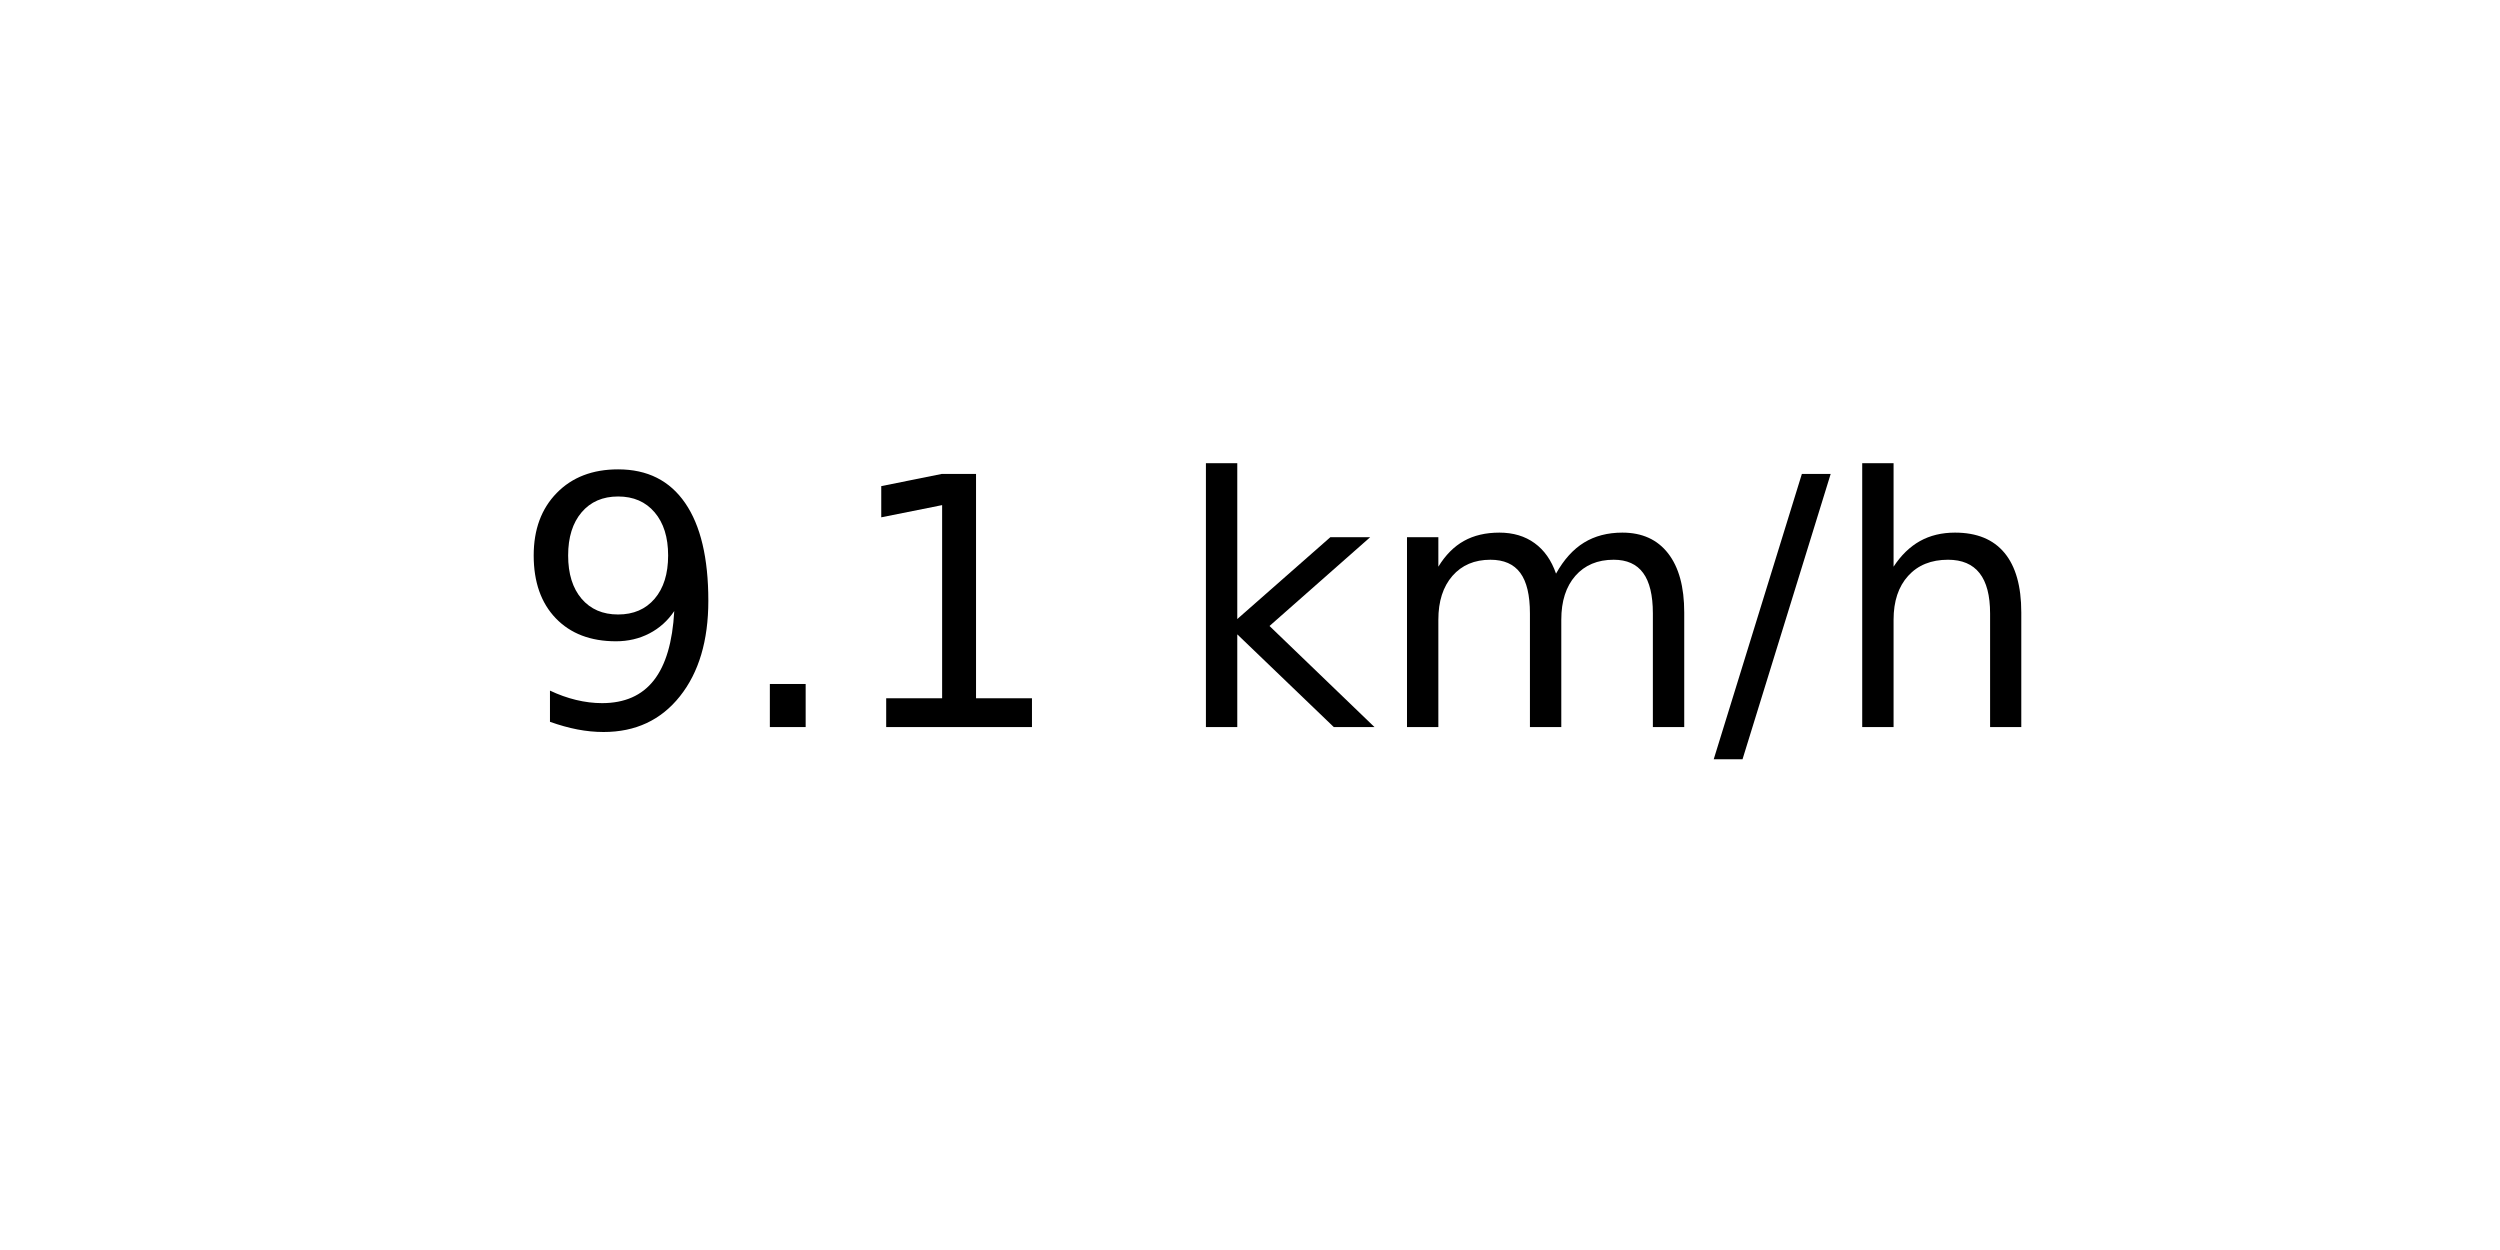
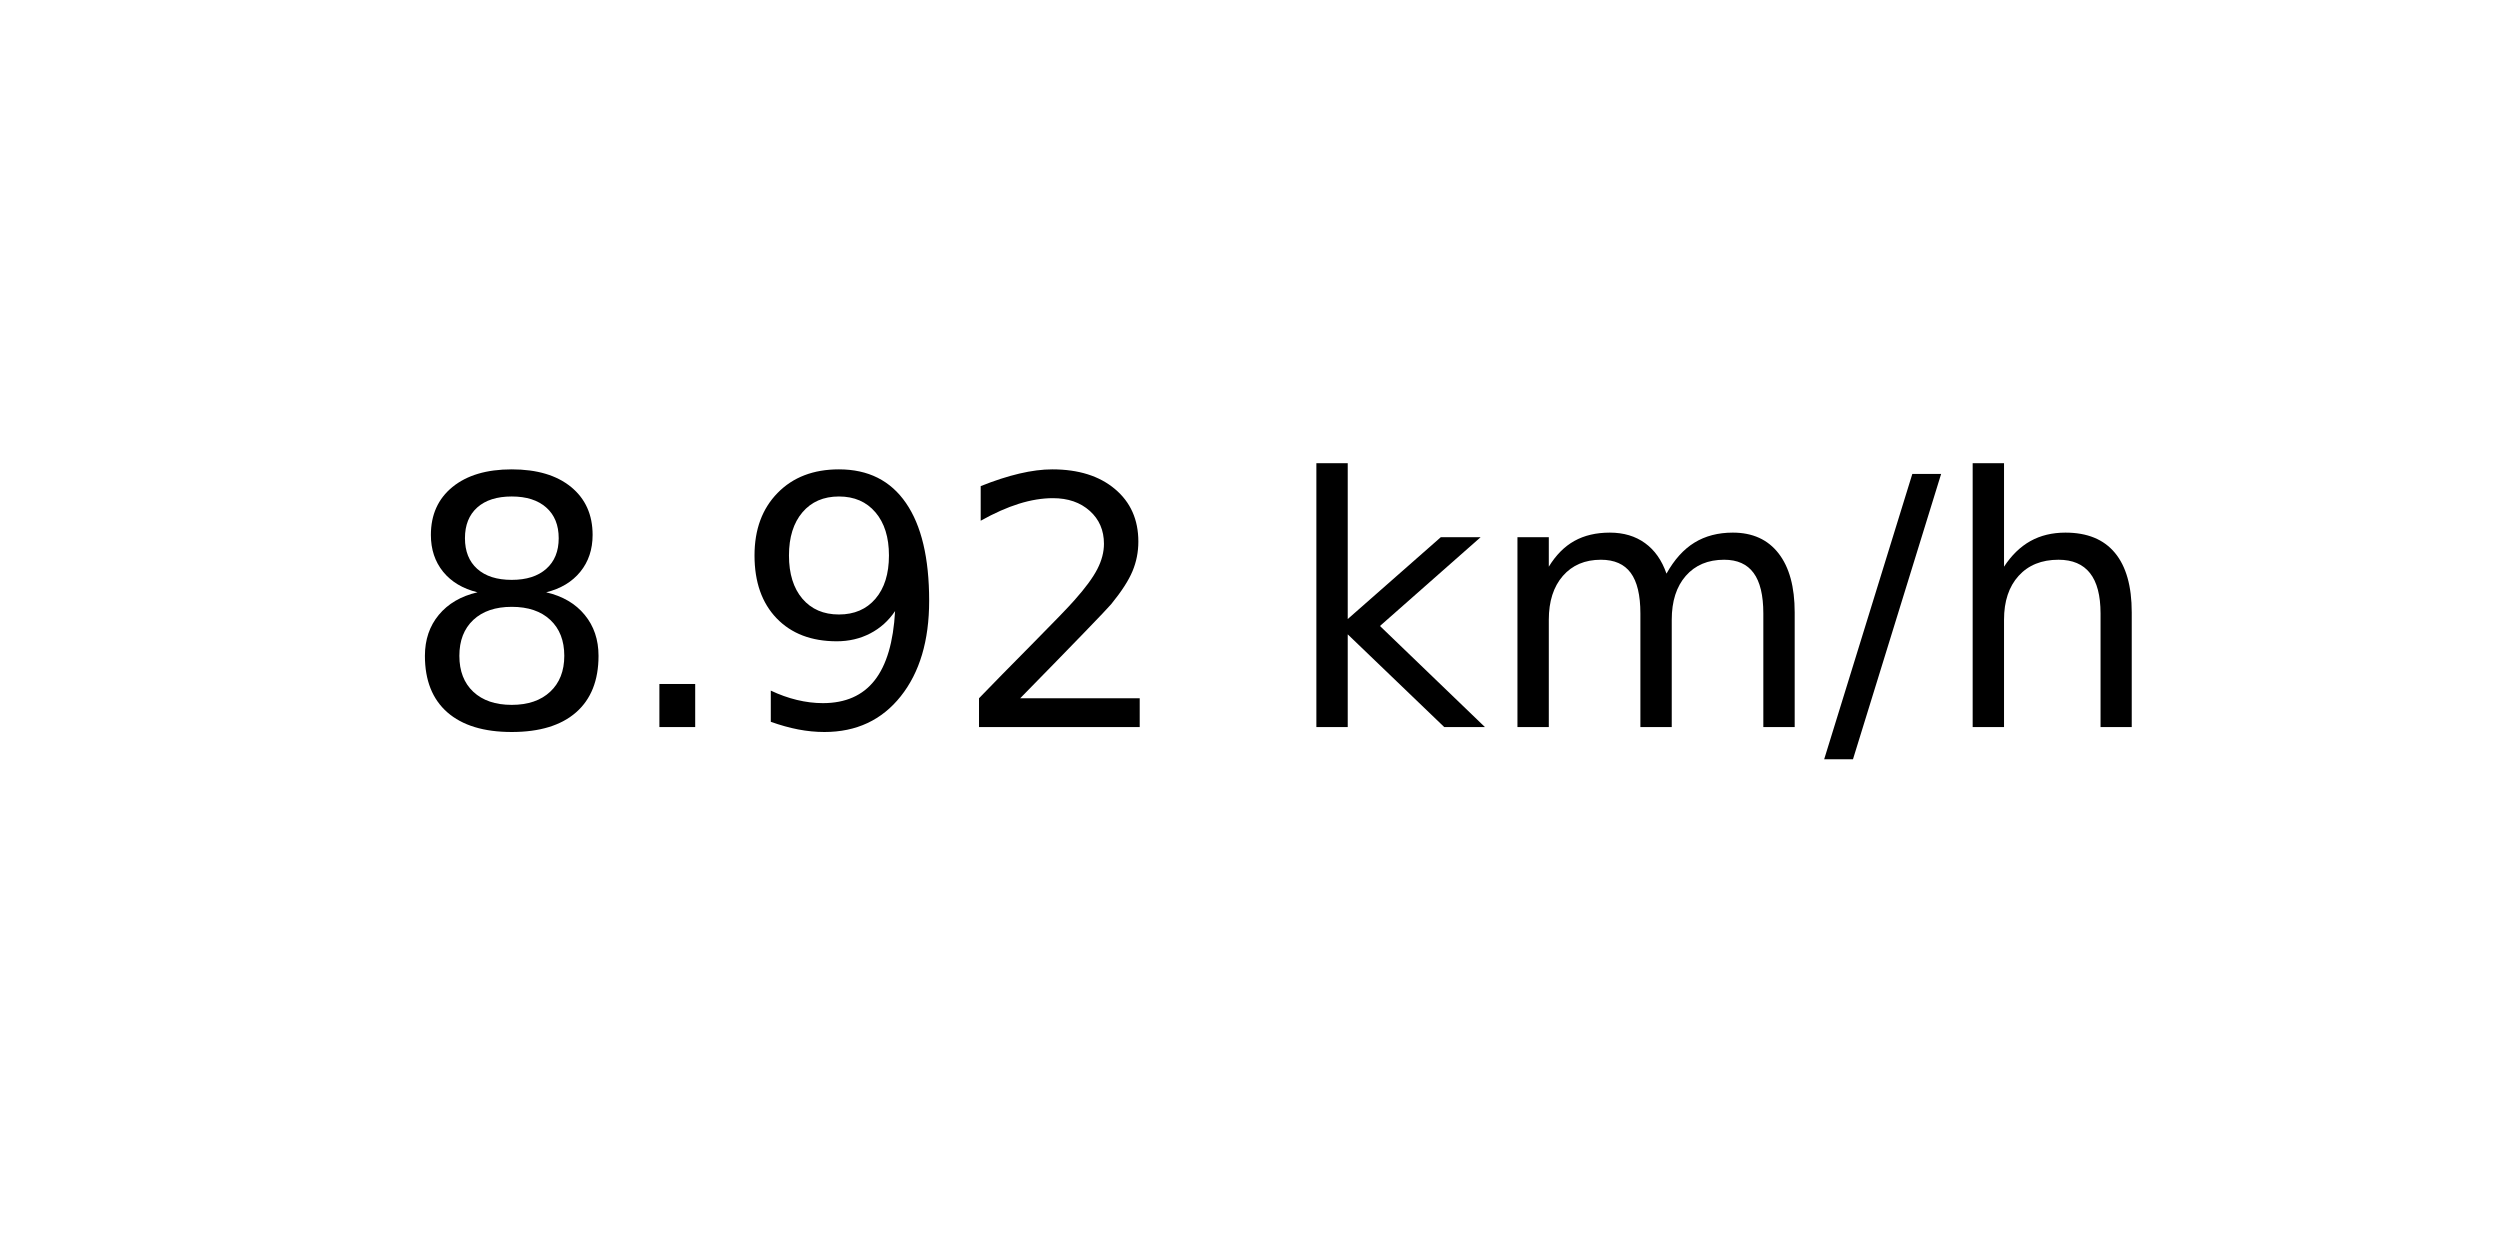
<svg xmlns="http://www.w3.org/2000/svg" xmlns:xlink="http://www.w3.org/1999/xlink" width="72pt" height="36pt" viewBox="0 0 72 36" version="1.1">
  <defs>
    <style type="text/css">*{stroke-linejoin: round; stroke-linecap: butt}</style>
  </defs>
  <g id="figure_1">
    <g id="axes_1">
      <g id="text_1">
-         <g transform="translate(14.74062 20.93937) scale(0.1 -0.1)">
+         <g transform="translate(11.55937 20.93937) scale(0.1 -0.1)">
          <defs>
+             <path id="DejaVuSans-38" d="M 2034 2216  Q 1584 2216 1326 1975  Q 1069 1734 1069 1313  Q 1069 891 1326 650  Q 1584 409 2034 409  Q 2484 409 2743 651  Q 3003 894 3003 1313  Q 3003 1734 2745 1975  Q 2488 2216 2034 2216  z M 1403 2484  Q 997 2584 770 2862  Q 544 3141 544 3541  Q 544 4100 942 4425  Q 1341 4750 2034 4750  Q 2731 4750 3128 4425  Q 3525 4100 3525 3541  Q 3525 3141 3298 2862  Q 3072 2584 2669 2484  Q 3125 2378 3379 2068  Q 3634 1759 3634 1313  Q 3634 634 3220 271  Q 2806 -91 2034 -91  Q 1263 -91 848 271  Q 434 634 434 1313  Q 434 1759 690 2068  Q 947 2378 1403 2484  z M 1172 3481  Q 1172 3119 1398 2916  Q 1625 2713 2034 2713  Q 2441 2713 2670 2916  Q 2900 3119 2900 3481  Q 2900 3844 2670 4047  Q 2441 4250 2034 4250  Q 1625 4250 1398 4047  Q 1172 3844 1172 3481  z " transform="scale(0.015625)" />
+             <path id="DejaVuSans-2e" d="M 684 794  L 1344 794  L 1344 0  L 684 0  L 684 794  z " transform="scale(0.015625)" />
            <path id="DejaVuSans-39" d="M 703 97  L 703 672  Q 941 559 1184 500  Q 1428 441 1663 441  Q 2288 441 2617 861  Q 2947 1281 2994 2138  Q 2813 1869 2534 1725  Q 2256 1581 1919 1581  Q 1219 1581 811 2004  Q 403 2428 403 3163  Q 403 3881 828 4315  Q 1253 4750 1959 4750  Q 2769 4750 3195 4129  Q 3622 3509 3622 2328  Q 3622 1225 3098 567  Q 2575 -91 1691 -91  Q 1453 -91 1209 -44  Q 966 3 703 97  z M 1959 2075  Q 2384 2075 2632 2365  Q 2881 2656 2881 3163  Q 2881 3666 2632 3958  Q 2384 4250 1959 4250  Q 1534 4250 1286 3958  Q 1038 3666 1038 3163  Q 1038 2656 1286 2365  Q 1534 2075 1959 2075  z " transform="scale(0.015625)" />
-             <path id="DejaVuSans-2e" d="M 684 794  L 1344 794  L 1344 0  L 684 0  L 684 794  z " transform="scale(0.015625)" />
-             <path id="DejaVuSans-31" d="M 794 531  L 1825 531  L 1825 4091  L 703 3866  L 703 4441  L 1819 4666  L 2450 4666  L 2450 531  L 3481 531  L 3481 0  L 794 0  L 794 531  z " transform="scale(0.015625)" />
+             <path id="DejaVuSans-32" d="M 1228 531  L 3431 531  L 3431 0  L 469 0  L 469 531  Q 828 903 1448 1529  Q 2069 2156 2228 2338  Q 2531 2678 2651 2914  Q 2772 3150 2772 3378  Q 2772 3750 2511 3984  Q 2250 4219 1831 4219  Q 1534 4219 1204 4116  Q 875 4013 500 3803  L 500 4441  Q 881 4594 1212 4672  Q 1544 4750 1819 4750  Q 2544 4750 2975 4387  Q 3406 4025 3406 3419  Q 3406 3131 3298 2873  Q 3191 2616 2906 2266  Q 2828 2175 2409 1742  Q 1991 1309 1228 531  z " transform="scale(0.015625)" />
            <path id="DejaVuSans-20" transform="scale(0.015625)" />
            <path id="DejaVuSans-6b" d="M 581 4863  L 1159 4863  L 1159 1991  L 2875 3500  L 3609 3500  L 1753 1863  L 3688 0  L 2938 0  L 1159 1709  L 1159 0  L 581 0  L 581 4863  z " transform="scale(0.015625)" />
            <path id="DejaVuSans-6d" d="M 3328 2828  Q 3544 3216 3844 3400  Q 4144 3584 4550 3584  Q 5097 3584 5394 3201  Q 5691 2819 5691 2113  L 5691 0  L 5113 0  L 5113 2094  Q 5113 2597 4934 2840  Q 4756 3084 4391 3084  Q 3944 3084 3684 2787  Q 3425 2491 3425 1978  L 3425 0  L 2847 0  L 2847 2094  Q 2847 2600 2669 2842  Q 2491 3084 2119 3084  Q 1678 3084 1418 2786  Q 1159 2488 1159 1978  L 1159 0  L 581 0  L 581 3500  L 1159 3500  L 1159 2956  Q 1356 3278 1631 3431  Q 1906 3584 2284 3584  Q 2666 3584 2933 3390  Q 3200 3197 3328 2828  z " transform="scale(0.015625)" />
            <path id="DejaVuSans-2f" d="M 1625 4666  L 2156 4666  L 531 -594  L 0 -594  L 1625 4666  z " transform="scale(0.015625)" />
            <path id="DejaVuSans-68" d="M 3513 2113  L 3513 0  L 2938 0  L 2938 2094  Q 2938 2591 2744 2837  Q 2550 3084 2163 3084  Q 1697 3084 1428 2787  Q 1159 2491 1159 1978  L 1159 0  L 581 0  L 581 4863  L 1159 4863  L 1159 2956  Q 1366 3272 1645 3428  Q 1925 3584 2291 3584  Q 2894 3584 3203 3211  Q 3513 2838 3513 2113  z " transform="scale(0.015625)" />
          </defs>
-           <use xlink:href="#DejaVuSans-39" />
+           <use xlink:href="#DejaVuSans-38" />
          <use xlink:href="#DejaVuSans-2e" x="63.623" />
-           <use xlink:href="#DejaVuSans-31" x="95.41" />
-           <use xlink:href="#DejaVuSans-20" x="159.033" />
-           <use xlink:href="#DejaVuSans-6b" x="190.82" />
-           <use xlink:href="#DejaVuSans-6d" x="248.73" />
-           <use xlink:href="#DejaVuSans-2f" x="346.143" />
-           <use xlink:href="#DejaVuSans-68" x="379.834" />
+           <use xlink:href="#DejaVuSans-39" x="95.41" />
+           <use xlink:href="#DejaVuSans-32" x="159.033" />
+           <use xlink:href="#DejaVuSans-20" x="222.656" />
+           <use xlink:href="#DejaVuSans-6b" x="254.443" />
+           <use xlink:href="#DejaVuSans-6d" x="312.354" />
+           <use xlink:href="#DejaVuSans-2f" x="409.766" />
+           <use xlink:href="#DejaVuSans-68" x="443.457" />
        </g>
      </g>
    </g>
  </g>
</svg>
